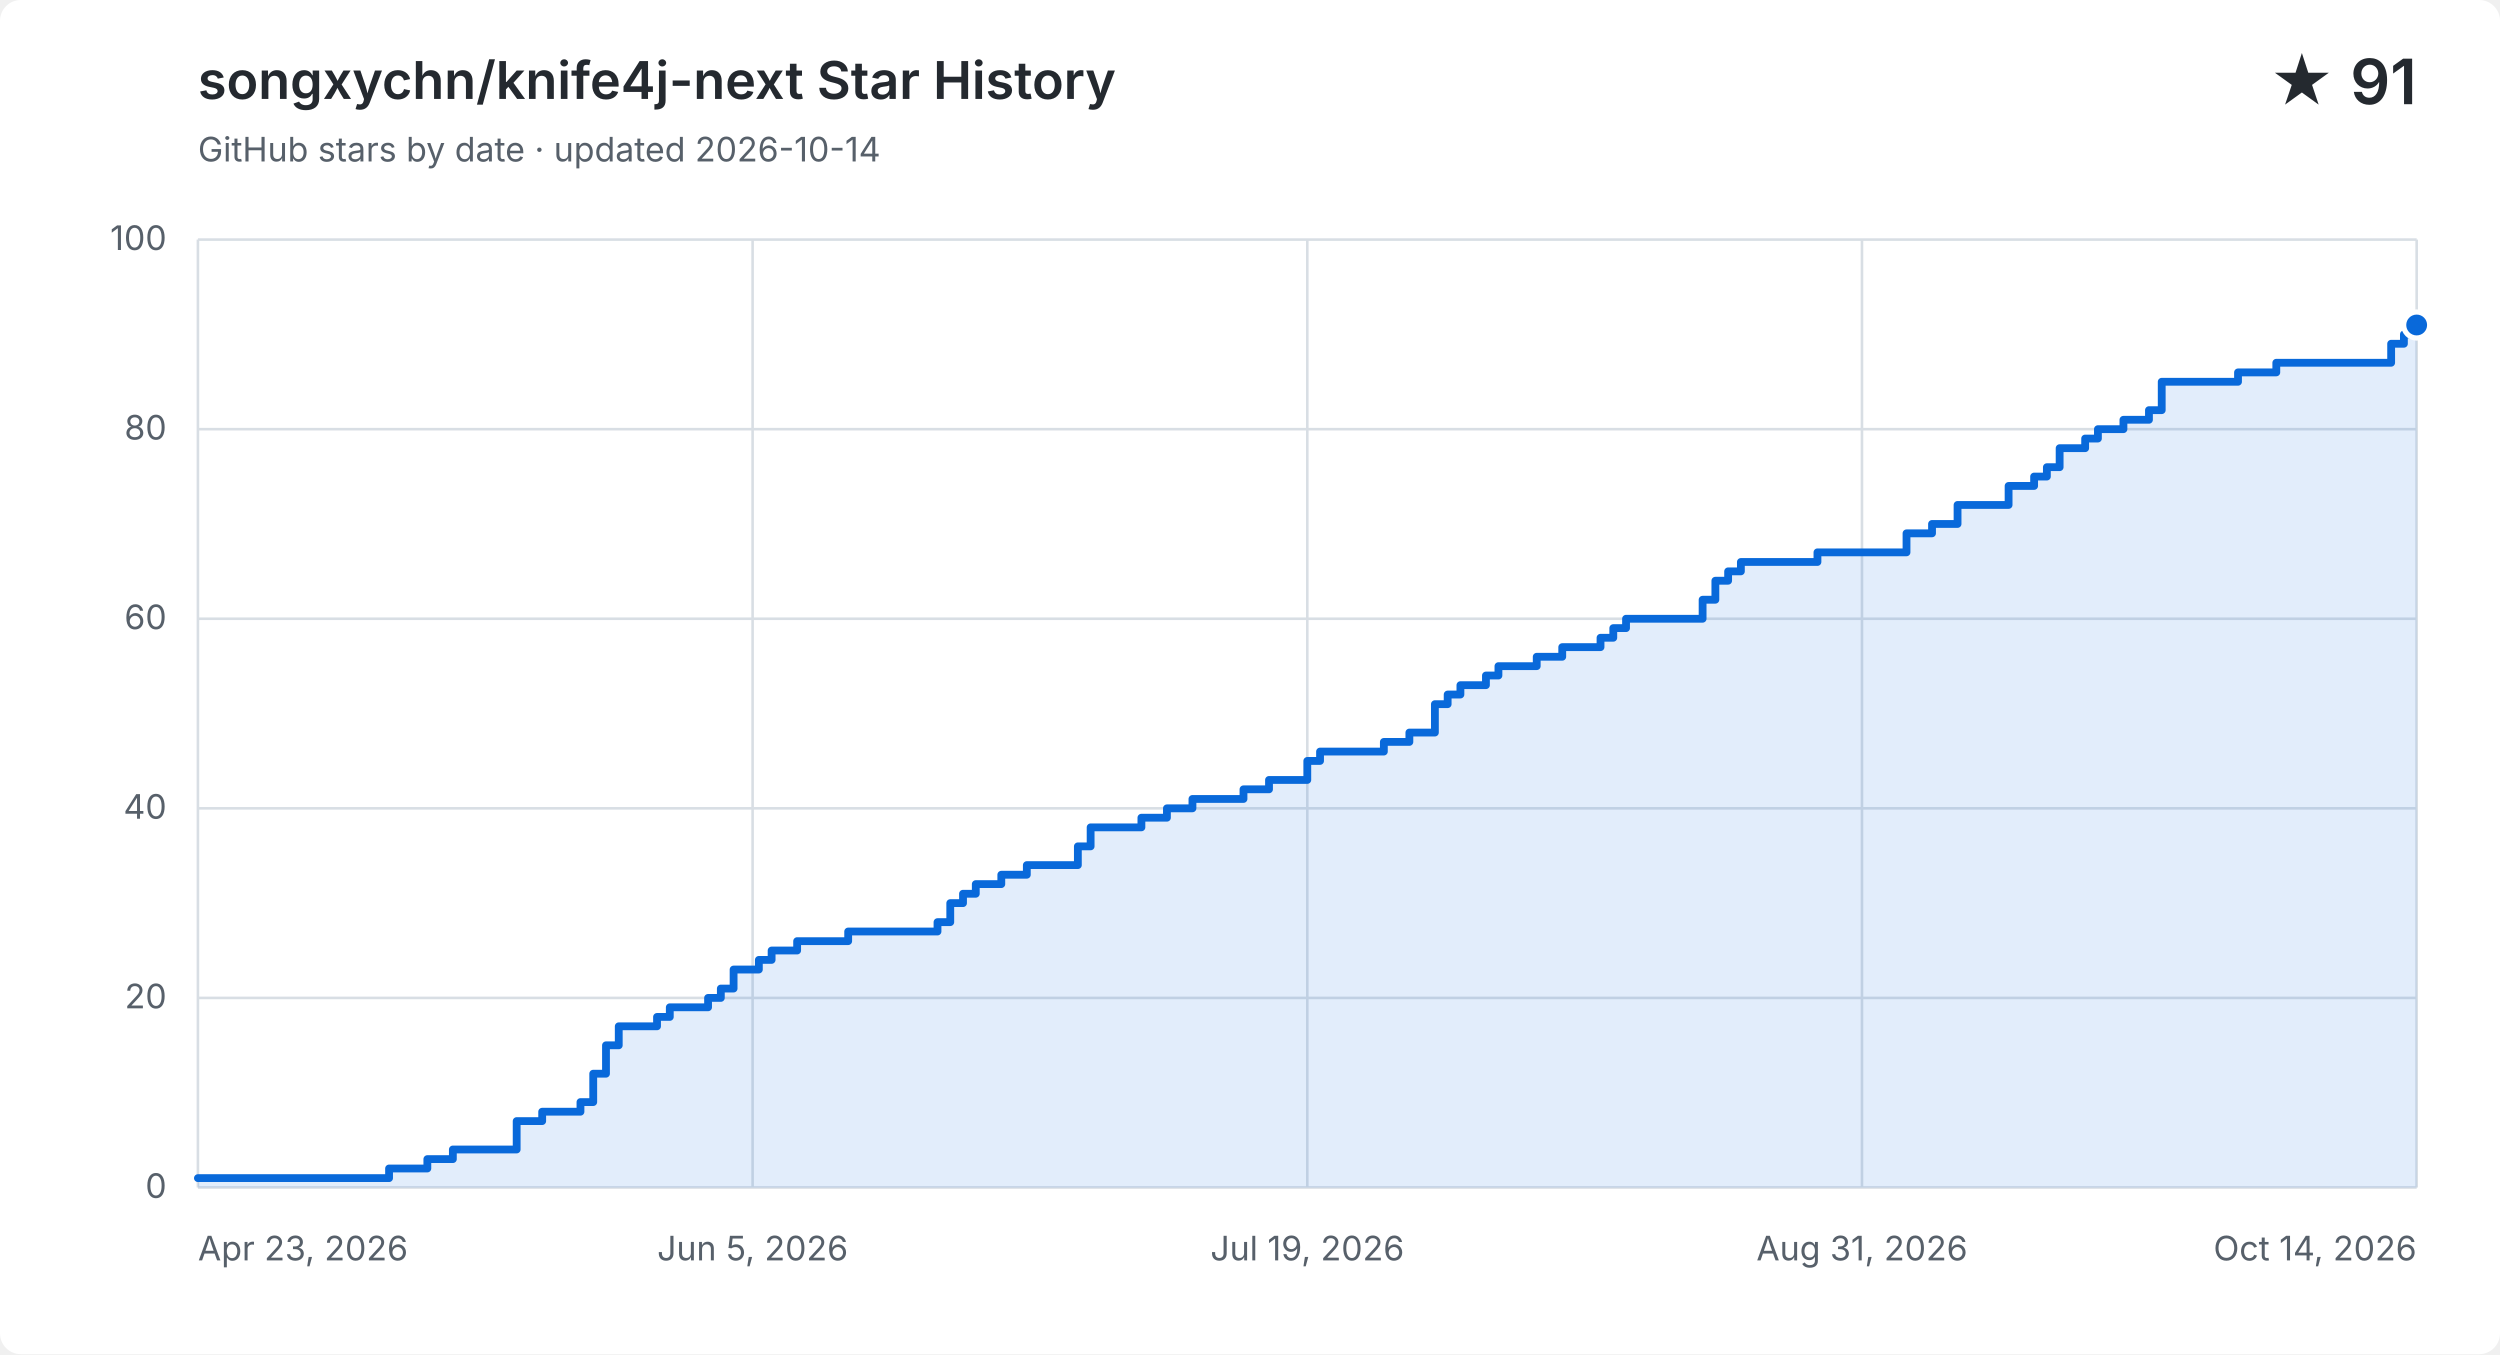
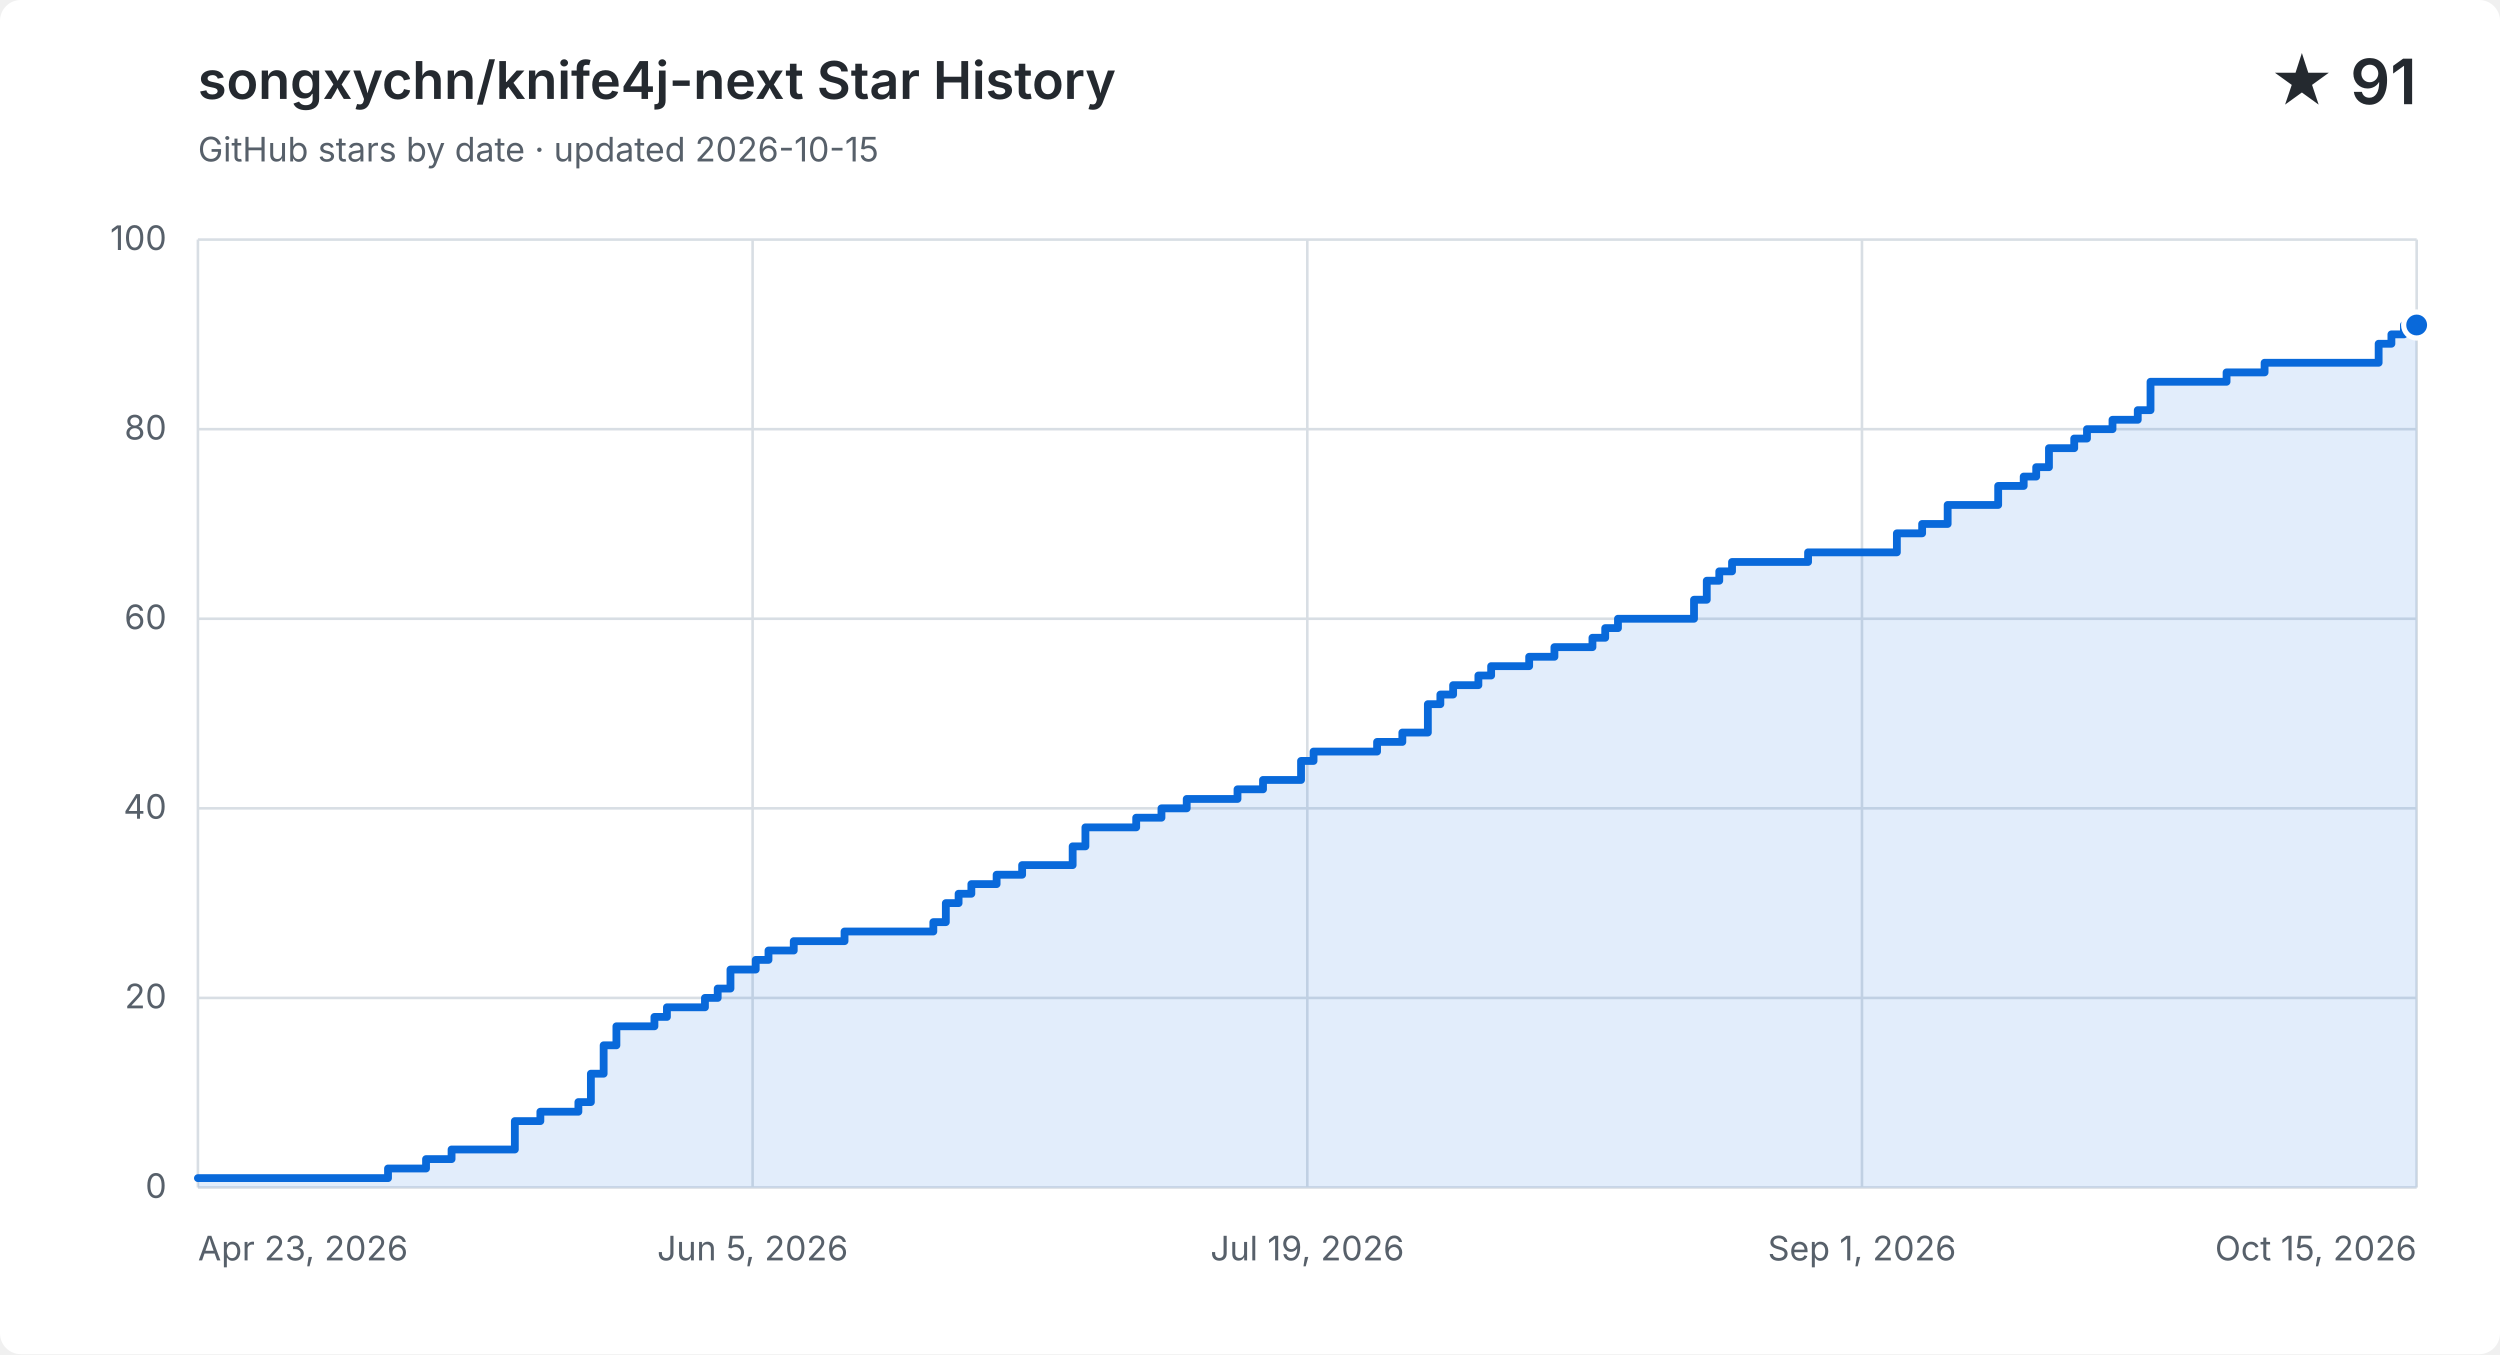
<svg xmlns="http://www.w3.org/2000/svg" width="960" height="520" viewBox="0 0 960 520" role="img" aria-labelledby="title description">
  <style>
    .background { fill: #ffffff; }
    .grid { fill: none; stroke: #d8dee4; stroke-width: 1; }
    .label, .subtitle { fill: #57606a; font: 13px -apple-system, BlinkMacSystemFont, "Segoe UI", sans-serif; }
    .heading, .value { fill: #24292f; font-family: -apple-system, BlinkMacSystemFont, "Segoe UI", sans-serif; }
    .heading { font-size: 20px; font-weight: 600; }
    .value { font-size: 24px; font-weight: 600; }
    .area { fill: #0969da; opacity: .12; }
    .line { fill: none; stroke: #0969da; stroke-linecap: round; stroke-linejoin: round; stroke-width: 3; }
    .point { fill: #0969da; stroke: #ffffff; stroke-width: 2; }
    @media (prefers-color-scheme: dark) {
      .background { fill: #0d1117; }
      .grid { stroke: #30363d; }
      .label, .subtitle { fill: #8b949e; }
      .heading, .value { fill: #f0f6fc; }
      .area { fill: #58a6ff; }
      .line { stroke: #58a6ff; }
      .point { fill: #58a6ff; stroke: #0d1117; }
    }
  </style>
  <rect class="background" width="960" height="520" rx="8" />
  <text class="heading" x="76" y="38">songxychn/knife4j-next Star History</text>
-   <text class="subtitle" x="76" y="62">GitHub stars by date · updated 2026-10-14</text>
+   <text class="subtitle" x="76" y="62">GitHub stars by date · updated 2026-10-15</text>
  <text class="value" x="928" y="40" text-anchor="end">★ 91</text>
  <path class="grid" d="M 76 456.0 H 928" />
  <text class="label" x="64" y="460.0" text-anchor="end">0</text>
  <path class="grid" d="M 76 383.2 H 928" />
  <text class="label" x="64" y="387.2" text-anchor="end">20</text>
  <path class="grid" d="M 76 310.4 H 928" />
  <text class="label" x="64" y="314.4" text-anchor="end">40</text>
  <path class="grid" d="M 76 237.6 H 928" />
  <text class="label" x="64" y="241.6" text-anchor="end">60</text>
  <path class="grid" d="M 76 164.8 H 928" />
  <text class="label" x="64" y="168.8" text-anchor="end">80</text>
  <path class="grid" d="M 76 92.0 H 928" />
  <text class="label" x="64" y="96.0" text-anchor="end">100</text>
  <path class="grid" d="M 76.0 92 V 456" />
  <text class="label" x="76.0" y="484" text-anchor="start">Apr 23, 2026</text>
  <path class="grid" d="M 289.0 92 V 456" />
  <text class="label" x="289.0" y="484" text-anchor="middle">Jun 5, 2026</text>
  <path class="grid" d="M 502.0 92 V 456" />
  <text class="label" x="502.0" y="484" text-anchor="middle">Jul 19, 2026</text>
  <path class="grid" d="M 715.0 92 V 456" />
-   <text class="label" x="715.0" y="484" text-anchor="middle">Aug 31, 2026</text>
+   <text class="label" x="715.0" y="484" text-anchor="middle">Sep 1, 2026</text>
  <path class="grid" d="M 928.0 92 V 456" />
-   <text class="label" x="928.0" y="484" text-anchor="end">Oct 14, 2026</text>
-   <path class="area" d="M 76.0 452.4 H 149.4 V 448.7 H 164.1 V 445.1 H 173.9 V 441.4 H 198.4 V 430.5 H 208.2 V 426.9 H 222.9 V 423.2 H 227.8 V 412.3 H 232.7 V 401.4 H 237.6 V 394.1 H 252.3 V 390.5 H 257.2 V 386.8 H 271.9 V 383.2 H 276.8 V 379.6 H 281.7 V 372.3 H 291.4 V 368.6 H 296.3 V 365.0 H 306.1 V 361.4 H 325.7 V 357.7 H 360.0 V 354.1 H 364.9 V 346.8 H 369.8 V 343.2 H 374.7 V 339.5 H 384.5 V 335.9 H 394.3 V 332.2 H 413.9 V 325.0 H 418.8 V 317.7 H 438.3 V 314.0 H 448.1 V 310.4 H 457.9 V 306.8 H 477.5 V 303.1 H 487.3 V 299.5 H 497.1 V 299.5 H 502.0 V 292.2 H 506.9 V 288.6 H 511.8 V 288.6 H 516.7 V 288.6 H 521.6 V 288.6 H 526.5 V 288.6 H 531.4 V 284.9 H 536.3 V 284.9 H 541.2 V 281.3 H 546.1 V 281.3 H 551.0 V 270.4 H 555.9 V 266.7 H 560.8 V 263.1 H 565.7 V 263.1 H 570.6 V 259.4 H 575.4 V 255.8 H 580.3 V 255.8 H 585.2 V 255.8 H 590.1 V 252.2 H 595.0 V 252.2 H 599.9 V 248.5 H 604.8 V 248.5 H 609.7 V 248.5 H 614.6 V 244.9 H 619.5 V 241.2 H 624.4 V 237.6 H 629.3 V 237.6 H 634.2 V 237.6 H 639.1 V 237.6 H 644.0 V 237.6 H 648.9 V 237.6 H 653.8 V 230.3 H 658.7 V 223.0 H 663.6 V 219.4 H 668.5 V 215.8 H 673.4 V 215.8 H 678.3 V 215.8 H 683.2 V 215.8 H 688.1 V 215.8 H 693.0 V 215.8 H 697.9 V 212.1 H 702.8 V 212.1 H 707.7 V 212.1 H 712.6 V 212.1 H 717.4 V 212.1 H 722.3 V 212.1 H 727.2 V 212.1 H 732.1 V 204.8 H 737.0 V 204.8 H 741.9 V 201.2 H 746.8 V 201.2 H 751.7 V 193.9 H 756.6 V 193.9 H 761.5 V 193.9 H 766.4 V 193.9 H 771.3 V 186.6 H 776.2 V 186.6 H 781.1 V 183.0 H 786.0 V 179.4 H 790.9 V 172.1 H 795.8 V 172.1 H 800.7 V 168.4 H 805.6 V 164.8 H 810.5 V 164.8 H 815.4 V 161.2 H 820.3 V 161.2 H 825.2 V 157.5 H 830.1 V 146.6 H 835.0 V 146.6 H 839.9 V 146.6 H 844.8 V 146.6 H 849.7 V 146.6 H 854.6 V 146.6 H 859.4 V 143.0 H 864.3 V 143.0 H 869.2 V 143.0 H 874.1 V 139.3 H 879.0 V 139.3 H 883.9 V 139.3 H 888.8 V 139.3 H 893.7 V 139.3 H 898.6 V 139.3 H 903.5 V 139.3 H 908.4 V 139.3 H 913.3 V 139.3 H 918.2 V 132.0 H 923.1 V 128.4 H 928.0 V 124.8 V 456 H 76.0 Z" />
-   <path class="line" d="M 76.0 452.4 H 149.4 V 448.7 H 164.1 V 445.1 H 173.9 V 441.4 H 198.4 V 430.5 H 208.2 V 426.9 H 222.9 V 423.2 H 227.8 V 412.3 H 232.7 V 401.4 H 237.6 V 394.1 H 252.3 V 390.5 H 257.2 V 386.8 H 271.9 V 383.2 H 276.8 V 379.6 H 281.7 V 372.3 H 291.4 V 368.6 H 296.3 V 365.0 H 306.1 V 361.4 H 325.7 V 357.7 H 360.0 V 354.1 H 364.9 V 346.8 H 369.8 V 343.2 H 374.7 V 339.5 H 384.5 V 335.9 H 394.3 V 332.2 H 413.9 V 325.0 H 418.8 V 317.7 H 438.3 V 314.0 H 448.1 V 310.4 H 457.9 V 306.8 H 477.5 V 303.1 H 487.3 V 299.5 H 497.1 V 299.5 H 502.0 V 292.2 H 506.9 V 288.6 H 511.8 V 288.6 H 516.7 V 288.6 H 521.6 V 288.6 H 526.5 V 288.6 H 531.4 V 284.9 H 536.3 V 284.9 H 541.2 V 281.3 H 546.1 V 281.3 H 551.0 V 270.4 H 555.9 V 266.7 H 560.8 V 263.1 H 565.7 V 263.1 H 570.6 V 259.4 H 575.4 V 255.8 H 580.3 V 255.8 H 585.2 V 255.8 H 590.1 V 252.2 H 595.0 V 252.2 H 599.9 V 248.5 H 604.8 V 248.5 H 609.7 V 248.5 H 614.6 V 244.9 H 619.5 V 241.2 H 624.4 V 237.6 H 629.3 V 237.6 H 634.2 V 237.6 H 639.1 V 237.6 H 644.0 V 237.6 H 648.9 V 237.6 H 653.8 V 230.3 H 658.7 V 223.0 H 663.6 V 219.4 H 668.5 V 215.8 H 673.4 V 215.8 H 678.3 V 215.8 H 683.2 V 215.8 H 688.1 V 215.8 H 693.0 V 215.8 H 697.9 V 212.1 H 702.8 V 212.1 H 707.7 V 212.1 H 712.6 V 212.1 H 717.4 V 212.1 H 722.3 V 212.1 H 727.2 V 212.1 H 732.1 V 204.8 H 737.0 V 204.8 H 741.9 V 201.2 H 746.8 V 201.2 H 751.7 V 193.9 H 756.6 V 193.9 H 761.5 V 193.9 H 766.4 V 193.9 H 771.3 V 186.6 H 776.2 V 186.6 H 781.1 V 183.0 H 786.0 V 179.4 H 790.9 V 172.1 H 795.8 V 172.1 H 800.7 V 168.4 H 805.6 V 164.8 H 810.5 V 164.8 H 815.4 V 161.2 H 820.3 V 161.2 H 825.2 V 157.5 H 830.1 V 146.6 H 835.0 V 146.6 H 839.9 V 146.6 H 844.8 V 146.6 H 849.7 V 146.6 H 854.6 V 146.6 H 859.4 V 143.0 H 864.3 V 143.0 H 869.2 V 143.0 H 874.1 V 139.3 H 879.0 V 139.3 H 883.9 V 139.3 H 888.8 V 139.3 H 893.7 V 139.3 H 898.6 V 139.3 H 903.5 V 139.3 H 908.4 V 139.3 H 913.3 V 139.3 H 918.2 V 132.0 H 923.1 V 128.4 H 928.0 V 124.8" />
+   <text class="label" x="928.0" y="484" text-anchor="end">Oct 15, 2026</text>
+   <path class="area" d="M 76.0 452.4 H 149.0 V 448.7 H 163.6 V 445.1 H 173.4 V 441.4 H 197.7 V 430.5 H 207.5 V 426.9 H 222.1 V 423.2 H 226.9 V 412.3 H 231.8 V 401.4 H 236.7 V 394.1 H 251.3 V 390.5 H 256.1 V 386.8 H 270.7 V 383.2 H 275.6 V 379.6 H 280.5 V 372.3 H 290.2 V 368.6 H 295.1 V 365.0 H 304.8 V 361.4 H 324.3 V 357.7 H 358.4 V 354.1 H 363.2 V 346.8 H 368.1 V 343.2 H 373.0 V 339.5 H 382.7 V 335.9 H 392.5 V 332.2 H 411.9 V 325.0 H 416.8 V 317.7 H 436.3 V 314.0 H 446.0 V 310.4 H 455.7 V 306.8 H 475.2 V 303.1 H 485.0 V 299.5 H 494.7 V 299.5 H 499.6 V 292.2 H 504.4 V 288.6 H 509.3 V 288.6 H 514.2 V 288.6 H 519.0 V 288.6 H 523.9 V 288.6 H 528.8 V 284.9 H 533.6 V 284.9 H 538.5 V 281.3 H 543.4 V 281.3 H 548.3 V 270.4 H 553.1 V 266.7 H 558.0 V 263.1 H 562.9 V 263.1 H 567.7 V 259.4 H 572.6 V 255.8 H 577.5 V 255.8 H 582.3 V 255.8 H 587.2 V 252.2 H 592.1 V 252.2 H 596.9 V 248.5 H 601.8 V 248.5 H 606.7 V 248.5 H 611.5 V 244.9 H 616.4 V 241.2 H 621.3 V 237.6 H 626.1 V 237.6 H 631.0 V 237.6 H 635.9 V 237.6 H 640.8 V 237.6 H 645.6 V 237.6 H 650.5 V 230.3 H 655.4 V 223.0 H 660.2 V 219.4 H 665.1 V 215.8 H 670.0 V 215.8 H 674.8 V 215.8 H 679.7 V 215.8 H 684.6 V 215.8 H 689.4 V 215.8 H 694.3 V 212.1 H 699.2 V 212.1 H 704.0 V 212.1 H 708.9 V 212.1 H 713.8 V 212.1 H 718.7 V 212.1 H 723.5 V 212.1 H 728.4 V 204.8 H 733.3 V 204.8 H 738.1 V 201.2 H 743.0 V 201.2 H 747.9 V 193.9 H 752.7 V 193.9 H 757.6 V 193.9 H 762.5 V 193.9 H 767.3 V 186.6 H 772.2 V 186.6 H 777.1 V 183.0 H 781.9 V 179.4 H 786.8 V 172.1 H 791.7 V 172.1 H 796.5 V 168.4 H 801.4 V 164.8 H 806.3 V 164.8 H 811.2 V 161.2 H 816.0 V 161.2 H 820.9 V 157.5 H 825.8 V 146.6 H 830.6 V 146.6 H 835.5 V 146.6 H 840.4 V 146.6 H 845.2 V 146.6 H 850.1 V 146.6 H 855.0 V 143.0 H 859.8 V 143.0 H 864.7 V 143.0 H 869.6 V 139.3 H 874.4 V 139.3 H 879.3 V 139.3 H 884.2 V 139.3 H 889.1 V 139.3 H 893.9 V 139.3 H 898.8 V 139.3 H 903.7 V 139.3 H 908.5 V 139.3 H 913.4 V 132.0 H 918.3 V 128.4 H 923.1 V 124.8 H 928.0 V 124.8 V 456 H 76.0 Z" />
+   <path class="line" d="M 76.0 452.4 H 149.0 V 448.7 H 163.6 V 445.1 H 173.4 V 441.4 H 197.7 V 430.5 H 207.5 V 426.9 H 222.1 V 423.2 H 226.9 V 412.3 H 231.8 V 401.4 H 236.7 V 394.1 H 251.3 V 390.5 H 256.1 V 386.8 H 270.7 V 383.2 H 275.6 V 379.6 H 280.5 V 372.3 H 290.2 V 368.6 H 295.1 V 365.0 H 304.8 V 361.4 H 324.3 V 357.7 H 358.4 V 354.1 H 363.2 V 346.8 H 368.1 V 343.2 H 373.0 V 339.5 H 382.7 V 335.9 H 392.5 V 332.2 H 411.9 V 325.0 H 416.8 V 317.7 H 436.3 V 314.0 H 446.0 V 310.4 H 455.7 V 306.8 H 475.2 V 303.1 H 485.0 V 299.5 H 494.7 V 299.5 H 499.6 V 292.2 H 504.4 V 288.6 H 509.3 V 288.6 H 514.2 V 288.6 H 519.0 V 288.6 H 523.9 V 288.6 H 528.8 V 284.9 H 533.6 V 284.9 H 538.5 V 281.3 H 543.4 V 281.3 H 548.3 V 270.4 H 553.1 V 266.7 H 558.0 V 263.1 H 562.9 V 263.1 H 567.7 V 259.4 H 572.6 V 255.8 H 577.5 V 255.8 H 582.3 V 255.8 H 587.2 V 252.2 H 592.1 V 252.2 H 596.9 V 248.5 H 601.8 V 248.5 H 606.7 V 248.5 H 611.5 V 244.9 H 616.4 V 241.2 H 621.3 V 237.6 H 626.1 V 237.6 H 631.0 V 237.6 H 635.9 V 237.6 H 640.8 V 237.6 H 645.6 V 237.6 H 650.5 V 230.3 H 655.4 V 223.0 H 660.2 V 219.4 H 665.1 V 215.8 H 670.0 V 215.8 H 674.8 V 215.8 H 679.7 V 215.8 H 684.6 V 215.8 H 689.4 V 215.8 H 694.3 V 212.1 H 699.2 V 212.1 H 704.0 V 212.1 H 708.9 V 212.1 H 713.8 V 212.1 H 718.7 V 212.1 H 723.5 V 212.1 H 728.4 V 204.8 H 733.3 V 204.8 H 738.1 V 201.2 H 743.0 V 201.2 H 747.9 V 193.9 H 752.7 V 193.9 H 757.6 V 193.9 H 762.5 V 193.9 H 767.3 V 186.6 H 772.2 V 186.6 H 777.1 V 183.0 H 781.9 V 179.4 H 786.8 V 172.1 H 791.7 V 172.1 H 796.5 V 168.4 H 801.4 V 164.8 H 806.3 V 164.8 H 811.2 V 161.2 H 816.0 V 161.2 H 820.9 V 157.5 H 825.8 V 146.6 H 830.6 V 146.6 H 835.5 V 146.6 H 840.4 V 146.6 H 845.2 V 146.6 H 850.1 V 146.6 H 855.0 V 143.0 H 859.8 V 143.0 H 864.7 V 143.0 H 869.6 V 139.3 H 874.4 V 139.3 H 879.3 V 139.3 H 884.2 V 139.3 H 889.1 V 139.3 H 893.9 V 139.3 H 898.8 V 139.3 H 903.7 V 139.3 H 908.5 V 139.3 H 913.4 V 132.0 H 918.3 V 128.4 H 923.1 V 124.8 H 928.0 V 124.8" />
  <circle class="point" cx="928.0" cy="124.8" r="5" />
</svg>
